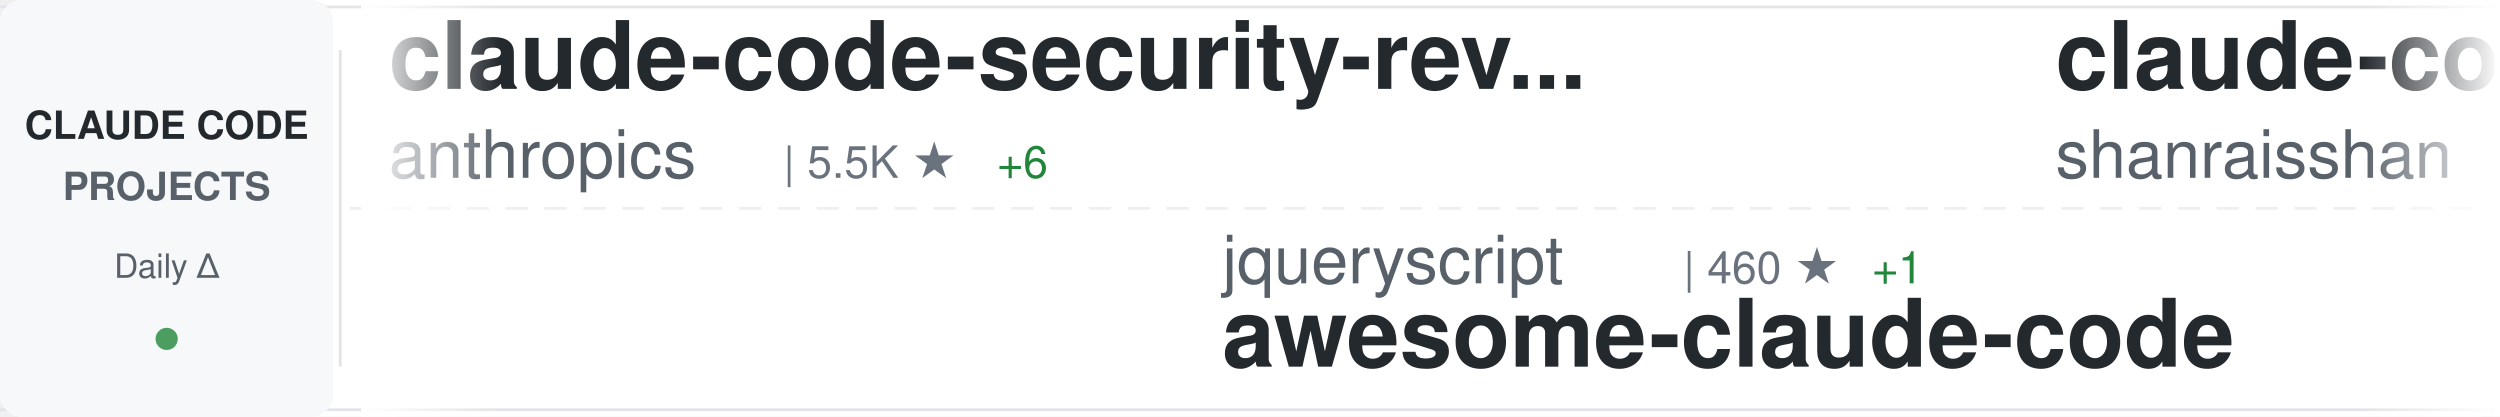
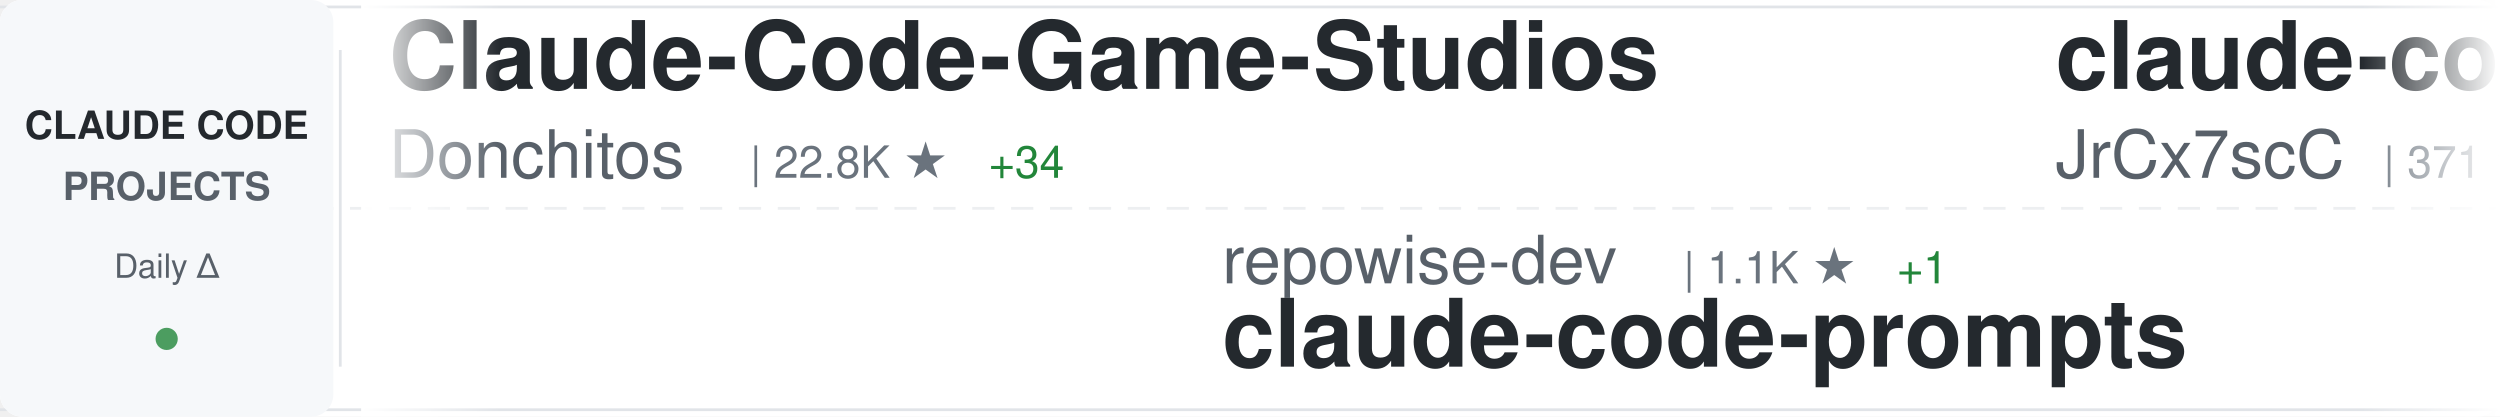
<svg xmlns="http://www.w3.org/2000/svg" width="900" height="150">
  <defs>
    <linearGradient id="awesomeLeftFade" x1="0%" y1="0%" x2="100%" y2="0%">
      <stop offset="0%" style="stop-color:#ffffff;stop-opacity:1" />
      <stop offset="100%" style="stop-color:#ffffff;stop-opacity:0" />
    </linearGradient>
    <linearGradient id="awesomeRightFade" x1="0%" y1="0%" x2="100%" y2="0%">
      <stop offset="0%" style="stop-color:#ffffff;stop-opacity:0" />
      <stop offset="100%" style="stop-color:#ffffff;stop-opacity:1" />
    </linearGradient>
  </defs>
  <rect width="900" height="150" fill="#ffffff" rx="8" />
  <rect x="0" y="2" width="900" height="1" fill="#e1e4e8" />
  <rect x="0" y="147" width="900" height="1" fill="#e1e4e8" />
  <line x1="0" y1="75" x2="900" y2="75" stroke="#e1e4e8" stroke-width="1" stroke-dasharray="8 6" opacity="0.6" />
  <rect x="0" y="0" width="120" height="150" fill="#f6f8fa" rx="8" />
  <text x="60" y="50" font-family="-apple-system, BlinkMacSystemFont, 'Segoe UI', Helvetica, Arial, sans-serif" font-size="14" font-weight="600" fill="#24292e" text-anchor="middle">CLAUDE CODE</text>
  <text x="60" y="72" font-family="-apple-system, BlinkMacSystemFont, 'Segoe UI', Helvetica, Arial, sans-serif" font-size="14" font-weight="600" fill="#586069" text-anchor="middle">PROJECTS</text>
  <text x="60" y="100" font-family="-apple-system, BlinkMacSystemFont, 'Segoe UI', Helvetica, Arial, sans-serif" font-size="12" font-weight="500" fill="#586069" text-anchor="middle">Daily Δ</text>
  <circle cx="60" cy="122" r="4" fill="#22863a" opacity="0.8" />
  <rect x="122" y="18" width="1" height="114" fill="#e1e4e8" />
  <clipPath id="awesomeTickerClip">
    <rect x="130" y="0" width="770" height="150" />
  </clipPath>
  <g clip-path="url(#awesomeTickerClip)">
    <g id="awesomeTickerItems">
      <animateTransform attributeName="transform" attributeType="XML" type="translate" from="0 0" to="-3000 0" dur="54s" repeatCount="indefinite" />
      <g transform="translate(0, 0)">
-         <text x="140" y="32" font-family="-apple-system, BlinkMacSystemFont, 'Segoe UI', Helvetica, Arial, sans-serif" font-size="34" font-weight="600" fill="#24292e">claude-code-security-rev...</text>
-         <text x="140" y="64" font-family="-apple-system, BlinkMacSystemFont, 'Segoe UI', Helvetica, Arial, sans-serif" font-size="24" font-weight="400" fill="#586069">anthropics</text>
-         <text x="282" y="64" font-family="-apple-system, BlinkMacSystemFont, 'Segoe UI', Helvetica, Arial, sans-serif" font-size="16" font-weight="500" fill="#6a737d">| 5.5K ★</text>
-         <text x="359" y="64" font-family="-apple-system, BlinkMacSystemFont, 'Segoe UI', Helvetica, Arial, sans-serif" font-size="16" font-weight="500" fill="#22863a"> +6</text>
+         <text x="140" y="32" font-family="-apple-system, BlinkMacSystemFont, 'Segoe UI', Helvetica, Arial, sans-serif" font-size="34" font-weight="600" fill="#24292e">Claude-Code-Game-Studios</text>
+         <text x="140" y="64" font-family="-apple-system, BlinkMacSystemFont, 'Segoe UI', Helvetica, Arial, sans-serif" font-size="24" font-weight="400" fill="#586069">Donchitos</text>
+         <text x="270" y="64" font-family="-apple-system, BlinkMacSystemFont, 'Segoe UI', Helvetica, Arial, sans-serif" font-size="16" font-weight="500" fill="#6a737d">| 22.8K ★</text>
+         <text x="356" y="64" font-family="-apple-system, BlinkMacSystemFont, 'Segoe UI', Helvetica, Arial, sans-serif" font-size="16" font-weight="500" fill="#22863a"> +34</text>
      </g>
      <g transform="translate(300, 0)">
-         <text x="140" y="102" font-family="-apple-system, BlinkMacSystemFont, 'Segoe UI', Helvetica, Arial, sans-serif" font-size="24" font-weight="400" fill="#586069">jqueryscript</text>
-         <text x="306" y="102" font-family="-apple-system, BlinkMacSystemFont, 'Segoe UI', Helvetica, Arial, sans-serif" font-size="16" font-weight="500" fill="#6a737d">| 460 ★</text>
-         <text x="374" y="102" font-family="-apple-system, BlinkMacSystemFont, 'Segoe UI', Helvetica, Arial, sans-serif" font-size="16" font-weight="500" fill="#22863a"> +1</text>
-         <text x="140" y="132" font-family="-apple-system, BlinkMacSystemFont, 'Segoe UI', Helvetica, Arial, sans-serif" font-size="34" font-weight="600" fill="#24292e">awesome-claude-code</text>
+         <text x="140" y="102" font-family="-apple-system, BlinkMacSystemFont, 'Segoe UI', Helvetica, Arial, sans-serif" font-size="24" font-weight="400" fill="#586069">repowise-dev</text>
+         <text x="306" y="102" font-family="-apple-system, BlinkMacSystemFont, 'Segoe UI', Helvetica, Arial, sans-serif" font-size="16" font-weight="500" fill="#6a737d">| 1.1K ★</text>
+         <text x="383" y="102" font-family="-apple-system, BlinkMacSystemFont, 'Segoe UI', Helvetica, Arial, sans-serif" font-size="16" font-weight="500" fill="#22863a"> +1</text>
+         <text x="140" y="132" font-family="-apple-system, BlinkMacSystemFont, 'Segoe UI', Helvetica, Arial, sans-serif" font-size="34" font-weight="600" fill="#24292e">claude-code-prompts</text>
      </g>
      <g transform="translate(600, 0)">
-         <text x="140" y="32" font-family="-apple-system, BlinkMacSystemFont, 'Segoe UI', Helvetica, Arial, sans-serif" font-size="34" font-weight="600" fill="#24292e">claude-code-best-practic...</text>
-         <text x="140" y="64" font-family="-apple-system, BlinkMacSystemFont, 'Segoe UI', Helvetica, Arial, sans-serif" font-size="24" font-weight="400" fill="#586069">shanraisshan</text>
-         <text x="306" y="64" font-family="-apple-system, BlinkMacSystemFont, 'Segoe UI', Helvetica, Arial, sans-serif" font-size="16" font-weight="500" fill="#6a737d">| 62.4K ★</text>
-         <text x="392" y="64" font-family="-apple-system, BlinkMacSystemFont, 'Segoe UI', Helvetica, Arial, sans-serif" font-size="16" font-weight="500" fill="#22863a"> +70</text>
+         <text x="140" y="32" font-family="-apple-system, BlinkMacSystemFont, 'Segoe UI', Helvetica, Arial, sans-serif" font-size="34" font-weight="600" fill="#24292e">claude-code-source</text>
+         <text x="140" y="64" font-family="-apple-system, BlinkMacSystemFont, 'Segoe UI', Helvetica, Arial, sans-serif" font-size="24" font-weight="400" fill="#586069">JrCx7scC</text>
+         <text x="258" y="64" font-family="-apple-system, BlinkMacSystemFont, 'Segoe UI', Helvetica, Arial, sans-serif" font-size="16" font-weight="500" fill="#6a737d">| 371 ★</text>
      </g>
      <g transform="translate(900, 0)">
-         <text x="140" y="102" font-family="-apple-system, BlinkMacSystemFont, 'Segoe UI', Helvetica, Arial, sans-serif" font-size="24" font-weight="400" fill="#586069">multica-ai</text>
-         <text x="282" y="102" font-family="-apple-system, BlinkMacSystemFont, 'Segoe UI', Helvetica, Arial, sans-serif" font-size="16" font-weight="500" fill="#6a737d">| 190.1K ★</text>
-         <text x="377" y="102" font-family="-apple-system, BlinkMacSystemFont, 'Segoe UI', Helvetica, Arial, sans-serif" font-size="16" font-weight="500" fill="#22863a"> +582</text>
-         <text x="140" y="132" font-family="-apple-system, BlinkMacSystemFont, 'Segoe UI', Helvetica, Arial, sans-serif" font-size="34" font-weight="600" fill="#24292e">andrej-karpathy-skills</text>
+         <text x="140" y="102" font-family="-apple-system, BlinkMacSystemFont, 'Segoe UI', Helvetica, Arial, sans-serif" font-size="24" font-weight="400" fill="#586069">ding113</text>
+         <text x="246" y="102" font-family="-apple-system, BlinkMacSystemFont, 'Segoe UI', Helvetica, Arial, sans-serif" font-size="16" font-weight="500" fill="#6a737d">| 3.2K ★</text>
+         <text x="323" y="102" font-family="-apple-system, BlinkMacSystemFont, 'Segoe UI', Helvetica, Arial, sans-serif" font-size="16" font-weight="500" fill="#22863a"> +5</text>
+         <text x="140" y="132" font-family="-apple-system, BlinkMacSystemFont, 'Segoe UI', Helvetica, Arial, sans-serif" font-size="34" font-weight="600" fill="#24292e">claude-code-hub</text>
      </g>
      <g transform="translate(1200, 0)">
-         <text x="140" y="32" font-family="-apple-system, BlinkMacSystemFont, 'Segoe UI', Helvetica, Arial, sans-serif" font-size="34" font-weight="600" fill="#24292e">claude-code-proxy</text>
-         <text x="140" y="64" font-family="-apple-system, BlinkMacSystemFont, 'Segoe UI', Helvetica, Arial, sans-serif" font-size="24" font-weight="400" fill="#586069">fuergaosi233</text>
-         <text x="306" y="64" font-family="-apple-system, BlinkMacSystemFont, 'Segoe UI', Helvetica, Arial, sans-serif" font-size="16" font-weight="500" fill="#6a737d">| 2.7K ★</text>
-         <text x="383" y="64" font-family="-apple-system, BlinkMacSystemFont, 'Segoe UI', Helvetica, Arial, sans-serif" font-size="16" font-weight="500" fill="#22863a"> +1</text>
+         <text x="140" y="32" font-family="-apple-system, BlinkMacSystemFont, 'Segoe UI', Helvetica, Arial, sans-serif" font-size="34" font-weight="600" fill="#24292e">claude-code-my-workflow</text>
+         <text x="140" y="64" font-family="-apple-system, BlinkMacSystemFont, 'Segoe UI', Helvetica, Arial, sans-serif" font-size="24" font-weight="400" fill="#586069">pedrohcgs</text>
+         <text x="270" y="64" font-family="-apple-system, BlinkMacSystemFont, 'Segoe UI', Helvetica, Arial, sans-serif" font-size="16" font-weight="500" fill="#6a737d">| 1.4K ★</text>
+         <text x="347" y="64" font-family="-apple-system, BlinkMacSystemFont, 'Segoe UI', Helvetica, Arial, sans-serif" font-size="16" font-weight="500" fill="#22863a"> +3</text>
      </g>
      <g transform="translate(1500, 0)">
-         <text x="140" y="102" font-family="-apple-system, BlinkMacSystemFont, 'Segoe UI', Helvetica, Arial, sans-serif" font-size="24" font-weight="400" fill="#586069">AICoderTudou</text>
-         <text x="306" y="102" font-family="-apple-system, BlinkMacSystemFont, 'Segoe UI', Helvetica, Arial, sans-serif" font-size="16" font-weight="500" fill="#6a737d">| 498 ★</text>
-         <text x="140" y="132" font-family="-apple-system, BlinkMacSystemFont, 'Segoe UI', Helvetica, Arial, sans-serif" font-size="34" font-weight="600" fill="#24292e">claude-code-tudou</text>
+         <text x="140" y="102" font-family="-apple-system, BlinkMacSystemFont, 'Segoe UI', Helvetica, Arial, sans-serif" font-size="24" font-weight="400" fill="#586069">Maciek-roboblog</text>
+         <text x="342" y="102" font-family="-apple-system, BlinkMacSystemFont, 'Segoe UI', Helvetica, Arial, sans-serif" font-size="16" font-weight="500" fill="#6a737d">| 8.4K ★</text>
+         <text x="419" y="102" font-family="-apple-system, BlinkMacSystemFont, 'Segoe UI', Helvetica, Arial, sans-serif" font-size="16" font-weight="500" fill="#22863a"> +8</text>
+         <text x="140" y="132" font-family="-apple-system, BlinkMacSystemFont, 'Segoe UI', Helvetica, Arial, sans-serif" font-size="34" font-weight="600" fill="#24292e">Claude-Code-Usage-Monito...</text>
      </g>
      <g transform="translate(1800, 0)">
-         <text x="140" y="32" font-family="-apple-system, BlinkMacSystemFont, 'Segoe UI', Helvetica, Arial, sans-serif" font-size="34" font-weight="600" fill="#24292e">claude-code-source-code-...</text>
-         <text x="140" y="64" font-family="-apple-system, BlinkMacSystemFont, 'Segoe UI', Helvetica, Arial, sans-serif" font-size="24" font-weight="400" fill="#586069">ghuntley</text>
-         <text x="258" y="64" font-family="-apple-system, BlinkMacSystemFont, 'Segoe UI', Helvetica, Arial, sans-serif" font-size="16" font-weight="500" fill="#6a737d">| 986 ★</text>
+         <text x="140" y="32" font-family="-apple-system, BlinkMacSystemFont, 'Segoe UI', Helvetica, Arial, sans-serif" font-size="34" font-weight="600" fill="#24292e">claude-code-video-toolki...</text>
+         <text x="140" y="64" font-family="-apple-system, BlinkMacSystemFont, 'Segoe UI', Helvetica, Arial, sans-serif" font-size="24" font-weight="400" fill="#586069">digitalsamba</text>
+         <text x="306" y="64" font-family="-apple-system, BlinkMacSystemFont, 'Segoe UI', Helvetica, Arial, sans-serif" font-size="16" font-weight="500" fill="#6a737d">| 1.7K ★</text>
+         <text x="383" y="64" font-family="-apple-system, BlinkMacSystemFont, 'Segoe UI', Helvetica, Arial, sans-serif" font-size="16" font-weight="500" fill="#22863a"> +5</text>
      </g>
      <g transform="translate(2100, 0)">
-         <text x="140" y="102" font-family="-apple-system, BlinkMacSystemFont, 'Segoe UI', Helvetica, Arial, sans-serif" font-size="24" font-weight="400" fill="#586069">FlorianBruniaux</text>
-         <text x="342" y="102" font-family="-apple-system, BlinkMacSystemFont, 'Segoe UI', Helvetica, Arial, sans-serif" font-size="16" font-weight="500" fill="#6a737d">| 5.4K ★</text>
-         <text x="419" y="102" font-family="-apple-system, BlinkMacSystemFont, 'Segoe UI', Helvetica, Arial, sans-serif" font-size="16" font-weight="500" fill="#22863a"> +9</text>
-         <text x="140" y="132" font-family="-apple-system, BlinkMacSystemFont, 'Segoe UI', Helvetica, Arial, sans-serif" font-size="34" font-weight="600" fill="#24292e">claude-code-ultimate-gui...</text>
+         <text x="140" y="102" font-family="-apple-system, BlinkMacSystemFont, 'Segoe UI', Helvetica, Arial, sans-serif" font-size="24" font-weight="400" fill="#586069">luyao618</text>
+         <text x="258" y="102" font-family="-apple-system, BlinkMacSystemFont, 'Segoe UI', Helvetica, Arial, sans-serif" font-size="16" font-weight="500" fill="#6a737d">| 1.6K ★</text>
+         <text x="335" y="102" font-family="-apple-system, BlinkMacSystemFont, 'Segoe UI', Helvetica, Arial, sans-serif" font-size="16" font-weight="500" fill="#22863a"> +2</text>
+         <text x="140" y="132" font-family="-apple-system, BlinkMacSystemFont, 'Segoe UI', Helvetica, Arial, sans-serif" font-size="34" font-weight="600" fill="#24292e">Claude-Code-Source-Study</text>
      </g>
      <g transform="translate(2400, 0)">
-         <text x="140" y="32" font-family="-apple-system, BlinkMacSystemFont, 'Segoe UI', Helvetica, Arial, sans-serif" font-size="34" font-weight="600" fill="#24292e">how-claude-code-works</text>
-         <text x="140" y="64" font-family="-apple-system, BlinkMacSystemFont, 'Segoe UI', Helvetica, Arial, sans-serif" font-size="24" font-weight="400" fill="#586069">Windy3f3f3f3f</text>
-         <text x="318" y="64" font-family="-apple-system, BlinkMacSystemFont, 'Segoe UI', Helvetica, Arial, sans-serif" font-size="16" font-weight="500" fill="#6a737d">| 3.1K ★</text>
-         <text x="395" y="64" font-family="-apple-system, BlinkMacSystemFont, 'Segoe UI', Helvetica, Arial, sans-serif" font-size="16" font-weight="500" fill="#22863a"> +14</text>
+         <text x="140" y="32" font-family="-apple-system, BlinkMacSystemFont, 'Segoe UI', Helvetica, Arial, sans-serif" font-size="34" font-weight="600" fill="#24292e">claude-code-base-action</text>
+         <text x="140" y="64" font-family="-apple-system, BlinkMacSystemFont, 'Segoe UI', Helvetica, Arial, sans-serif" font-size="24" font-weight="400" fill="#586069">anthropics</text>
+         <text x="282" y="64" font-family="-apple-system, BlinkMacSystemFont, 'Segoe UI', Helvetica, Arial, sans-serif" font-size="16" font-weight="500" fill="#6a737d">| 901 ★</text>
+         <text x="350" y="64" font-family="-apple-system, BlinkMacSystemFont, 'Segoe UI', Helvetica, Arial, sans-serif" font-size="16" font-weight="500" fill="#22863a"> +1</text>
      </g>
      <g transform="translate(2700, 0)">
-         <text x="140" y="102" font-family="-apple-system, BlinkMacSystemFont, 'Segoe UI', Helvetica, Arial, sans-serif" font-size="24" font-weight="400" fill="#586069">Windy3f3f3f3f</text>
-         <text x="318" y="102" font-family="-apple-system, BlinkMacSystemFont, 'Segoe UI', Helvetica, Arial, sans-serif" font-size="16" font-weight="500" fill="#6a737d">| 2.2K ★</text>
-         <text x="395" y="102" font-family="-apple-system, BlinkMacSystemFont, 'Segoe UI', Helvetica, Arial, sans-serif" font-size="16" font-weight="500" fill="#22863a"> +13</text>
-         <text x="140" y="132" font-family="-apple-system, BlinkMacSystemFont, 'Segoe UI', Helvetica, Arial, sans-serif" font-size="34" font-weight="600" fill="#24292e">claude-code-from-scratch</text>
+         <text x="140" y="102" font-family="-apple-system, BlinkMacSystemFont, 'Segoe UI', Helvetica, Arial, sans-serif" font-size="24" font-weight="400" fill="#586069">lintsinghua</text>
+         <text x="294" y="102" font-family="-apple-system, BlinkMacSystemFont, 'Segoe UI', Helvetica, Arial, sans-serif" font-size="16" font-weight="500" fill="#6a737d">| 3.9K ★</text>
+         <text x="371" y="102" font-family="-apple-system, BlinkMacSystemFont, 'Segoe UI', Helvetica, Arial, sans-serif" font-size="16" font-weight="500" fill="#22863a"> +9</text>
+         <text x="140" y="132" font-family="-apple-system, BlinkMacSystemFont, 'Segoe UI', Helvetica, Arial, sans-serif" font-size="34" font-weight="600" fill="#24292e">claude-code-book</text>
      </g>
      <g transform="translate(3000, 0)">
-         <text x="140" y="32" font-family="-apple-system, BlinkMacSystemFont, 'Segoe UI', Helvetica, Arial, sans-serif" font-size="34" font-weight="600" fill="#24292e">claude-code-security-rev...</text>
-         <text x="140" y="64" font-family="-apple-system, BlinkMacSystemFont, 'Segoe UI', Helvetica, Arial, sans-serif" font-size="24" font-weight="400" fill="#586069">anthropics</text>
-         <text x="282" y="64" font-family="-apple-system, BlinkMacSystemFont, 'Segoe UI', Helvetica, Arial, sans-serif" font-size="16" font-weight="500" fill="#6a737d">| 5.5K ★</text>
-         <text x="359" y="64" font-family="-apple-system, BlinkMacSystemFont, 'Segoe UI', Helvetica, Arial, sans-serif" font-size="16" font-weight="500" fill="#22863a"> +6</text>
+         <text x="140" y="32" font-family="-apple-system, BlinkMacSystemFont, 'Segoe UI', Helvetica, Arial, sans-serif" font-size="34" font-weight="600" fill="#24292e">Claude-Code-Game-Studios</text>
+         <text x="140" y="64" font-family="-apple-system, BlinkMacSystemFont, 'Segoe UI', Helvetica, Arial, sans-serif" font-size="24" font-weight="400" fill="#586069">Donchitos</text>
+         <text x="270" y="64" font-family="-apple-system, BlinkMacSystemFont, 'Segoe UI', Helvetica, Arial, sans-serif" font-size="16" font-weight="500" fill="#6a737d">| 22.8K ★</text>
+         <text x="356" y="64" font-family="-apple-system, BlinkMacSystemFont, 'Segoe UI', Helvetica, Arial, sans-serif" font-size="16" font-weight="500" fill="#22863a"> +34</text>
      </g>
      <g transform="translate(3300, 0)">
-         <text x="140" y="102" font-family="-apple-system, BlinkMacSystemFont, 'Segoe UI', Helvetica, Arial, sans-serif" font-size="24" font-weight="400" fill="#586069">jqueryscript</text>
-         <text x="306" y="102" font-family="-apple-system, BlinkMacSystemFont, 'Segoe UI', Helvetica, Arial, sans-serif" font-size="16" font-weight="500" fill="#6a737d">| 460 ★</text>
-         <text x="374" y="102" font-family="-apple-system, BlinkMacSystemFont, 'Segoe UI', Helvetica, Arial, sans-serif" font-size="16" font-weight="500" fill="#22863a"> +1</text>
-         <text x="140" y="132" font-family="-apple-system, BlinkMacSystemFont, 'Segoe UI', Helvetica, Arial, sans-serif" font-size="34" font-weight="600" fill="#24292e">awesome-claude-code</text>
+         <text x="140" y="102" font-family="-apple-system, BlinkMacSystemFont, 'Segoe UI', Helvetica, Arial, sans-serif" font-size="24" font-weight="400" fill="#586069">repowise-dev</text>
+         <text x="306" y="102" font-family="-apple-system, BlinkMacSystemFont, 'Segoe UI', Helvetica, Arial, sans-serif" font-size="16" font-weight="500" fill="#6a737d">| 1.1K ★</text>
+         <text x="383" y="102" font-family="-apple-system, BlinkMacSystemFont, 'Segoe UI', Helvetica, Arial, sans-serif" font-size="16" font-weight="500" fill="#22863a"> +1</text>
+         <text x="140" y="132" font-family="-apple-system, BlinkMacSystemFont, 'Segoe UI', Helvetica, Arial, sans-serif" font-size="34" font-weight="600" fill="#24292e">claude-code-prompts</text>
      </g>
      <g transform="translate(3600, 0)">
-         <text x="140" y="32" font-family="-apple-system, BlinkMacSystemFont, 'Segoe UI', Helvetica, Arial, sans-serif" font-size="34" font-weight="600" fill="#24292e">claude-code-best-practic...</text>
-         <text x="140" y="64" font-family="-apple-system, BlinkMacSystemFont, 'Segoe UI', Helvetica, Arial, sans-serif" font-size="24" font-weight="400" fill="#586069">shanraisshan</text>
-         <text x="306" y="64" font-family="-apple-system, BlinkMacSystemFont, 'Segoe UI', Helvetica, Arial, sans-serif" font-size="16" font-weight="500" fill="#6a737d">| 62.4K ★</text>
-         <text x="392" y="64" font-family="-apple-system, BlinkMacSystemFont, 'Segoe UI', Helvetica, Arial, sans-serif" font-size="16" font-weight="500" fill="#22863a"> +70</text>
+         <text x="140" y="32" font-family="-apple-system, BlinkMacSystemFont, 'Segoe UI', Helvetica, Arial, sans-serif" font-size="34" font-weight="600" fill="#24292e">claude-code-source</text>
+         <text x="140" y="64" font-family="-apple-system, BlinkMacSystemFont, 'Segoe UI', Helvetica, Arial, sans-serif" font-size="24" font-weight="400" fill="#586069">JrCx7scC</text>
+         <text x="258" y="64" font-family="-apple-system, BlinkMacSystemFont, 'Segoe UI', Helvetica, Arial, sans-serif" font-size="16" font-weight="500" fill="#6a737d">| 371 ★</text>
      </g>
      <g transform="translate(3900, 0)">
-         <text x="140" y="102" font-family="-apple-system, BlinkMacSystemFont, 'Segoe UI', Helvetica, Arial, sans-serif" font-size="24" font-weight="400" fill="#586069">multica-ai</text>
-         <text x="282" y="102" font-family="-apple-system, BlinkMacSystemFont, 'Segoe UI', Helvetica, Arial, sans-serif" font-size="16" font-weight="500" fill="#6a737d">| 190.1K ★</text>
-         <text x="377" y="102" font-family="-apple-system, BlinkMacSystemFont, 'Segoe UI', Helvetica, Arial, sans-serif" font-size="16" font-weight="500" fill="#22863a"> +582</text>
-         <text x="140" y="132" font-family="-apple-system, BlinkMacSystemFont, 'Segoe UI', Helvetica, Arial, sans-serif" font-size="34" font-weight="600" fill="#24292e">andrej-karpathy-skills</text>
+         <text x="140" y="102" font-family="-apple-system, BlinkMacSystemFont, 'Segoe UI', Helvetica, Arial, sans-serif" font-size="24" font-weight="400" fill="#586069">ding113</text>
+         <text x="246" y="102" font-family="-apple-system, BlinkMacSystemFont, 'Segoe UI', Helvetica, Arial, sans-serif" font-size="16" font-weight="500" fill="#6a737d">| 3.2K ★</text>
+         <text x="323" y="102" font-family="-apple-system, BlinkMacSystemFont, 'Segoe UI', Helvetica, Arial, sans-serif" font-size="16" font-weight="500" fill="#22863a"> +5</text>
+         <text x="140" y="132" font-family="-apple-system, BlinkMacSystemFont, 'Segoe UI', Helvetica, Arial, sans-serif" font-size="34" font-weight="600" fill="#24292e">claude-code-hub</text>
      </g>
    </g>
  </g>
  <rect x="130" y="0" width="50" height="150" fill="url(#awesomeLeftFade)" />
  <rect x="850" y="0" width="50" height="150" fill="url(#awesomeRightFade)" />
</svg>
